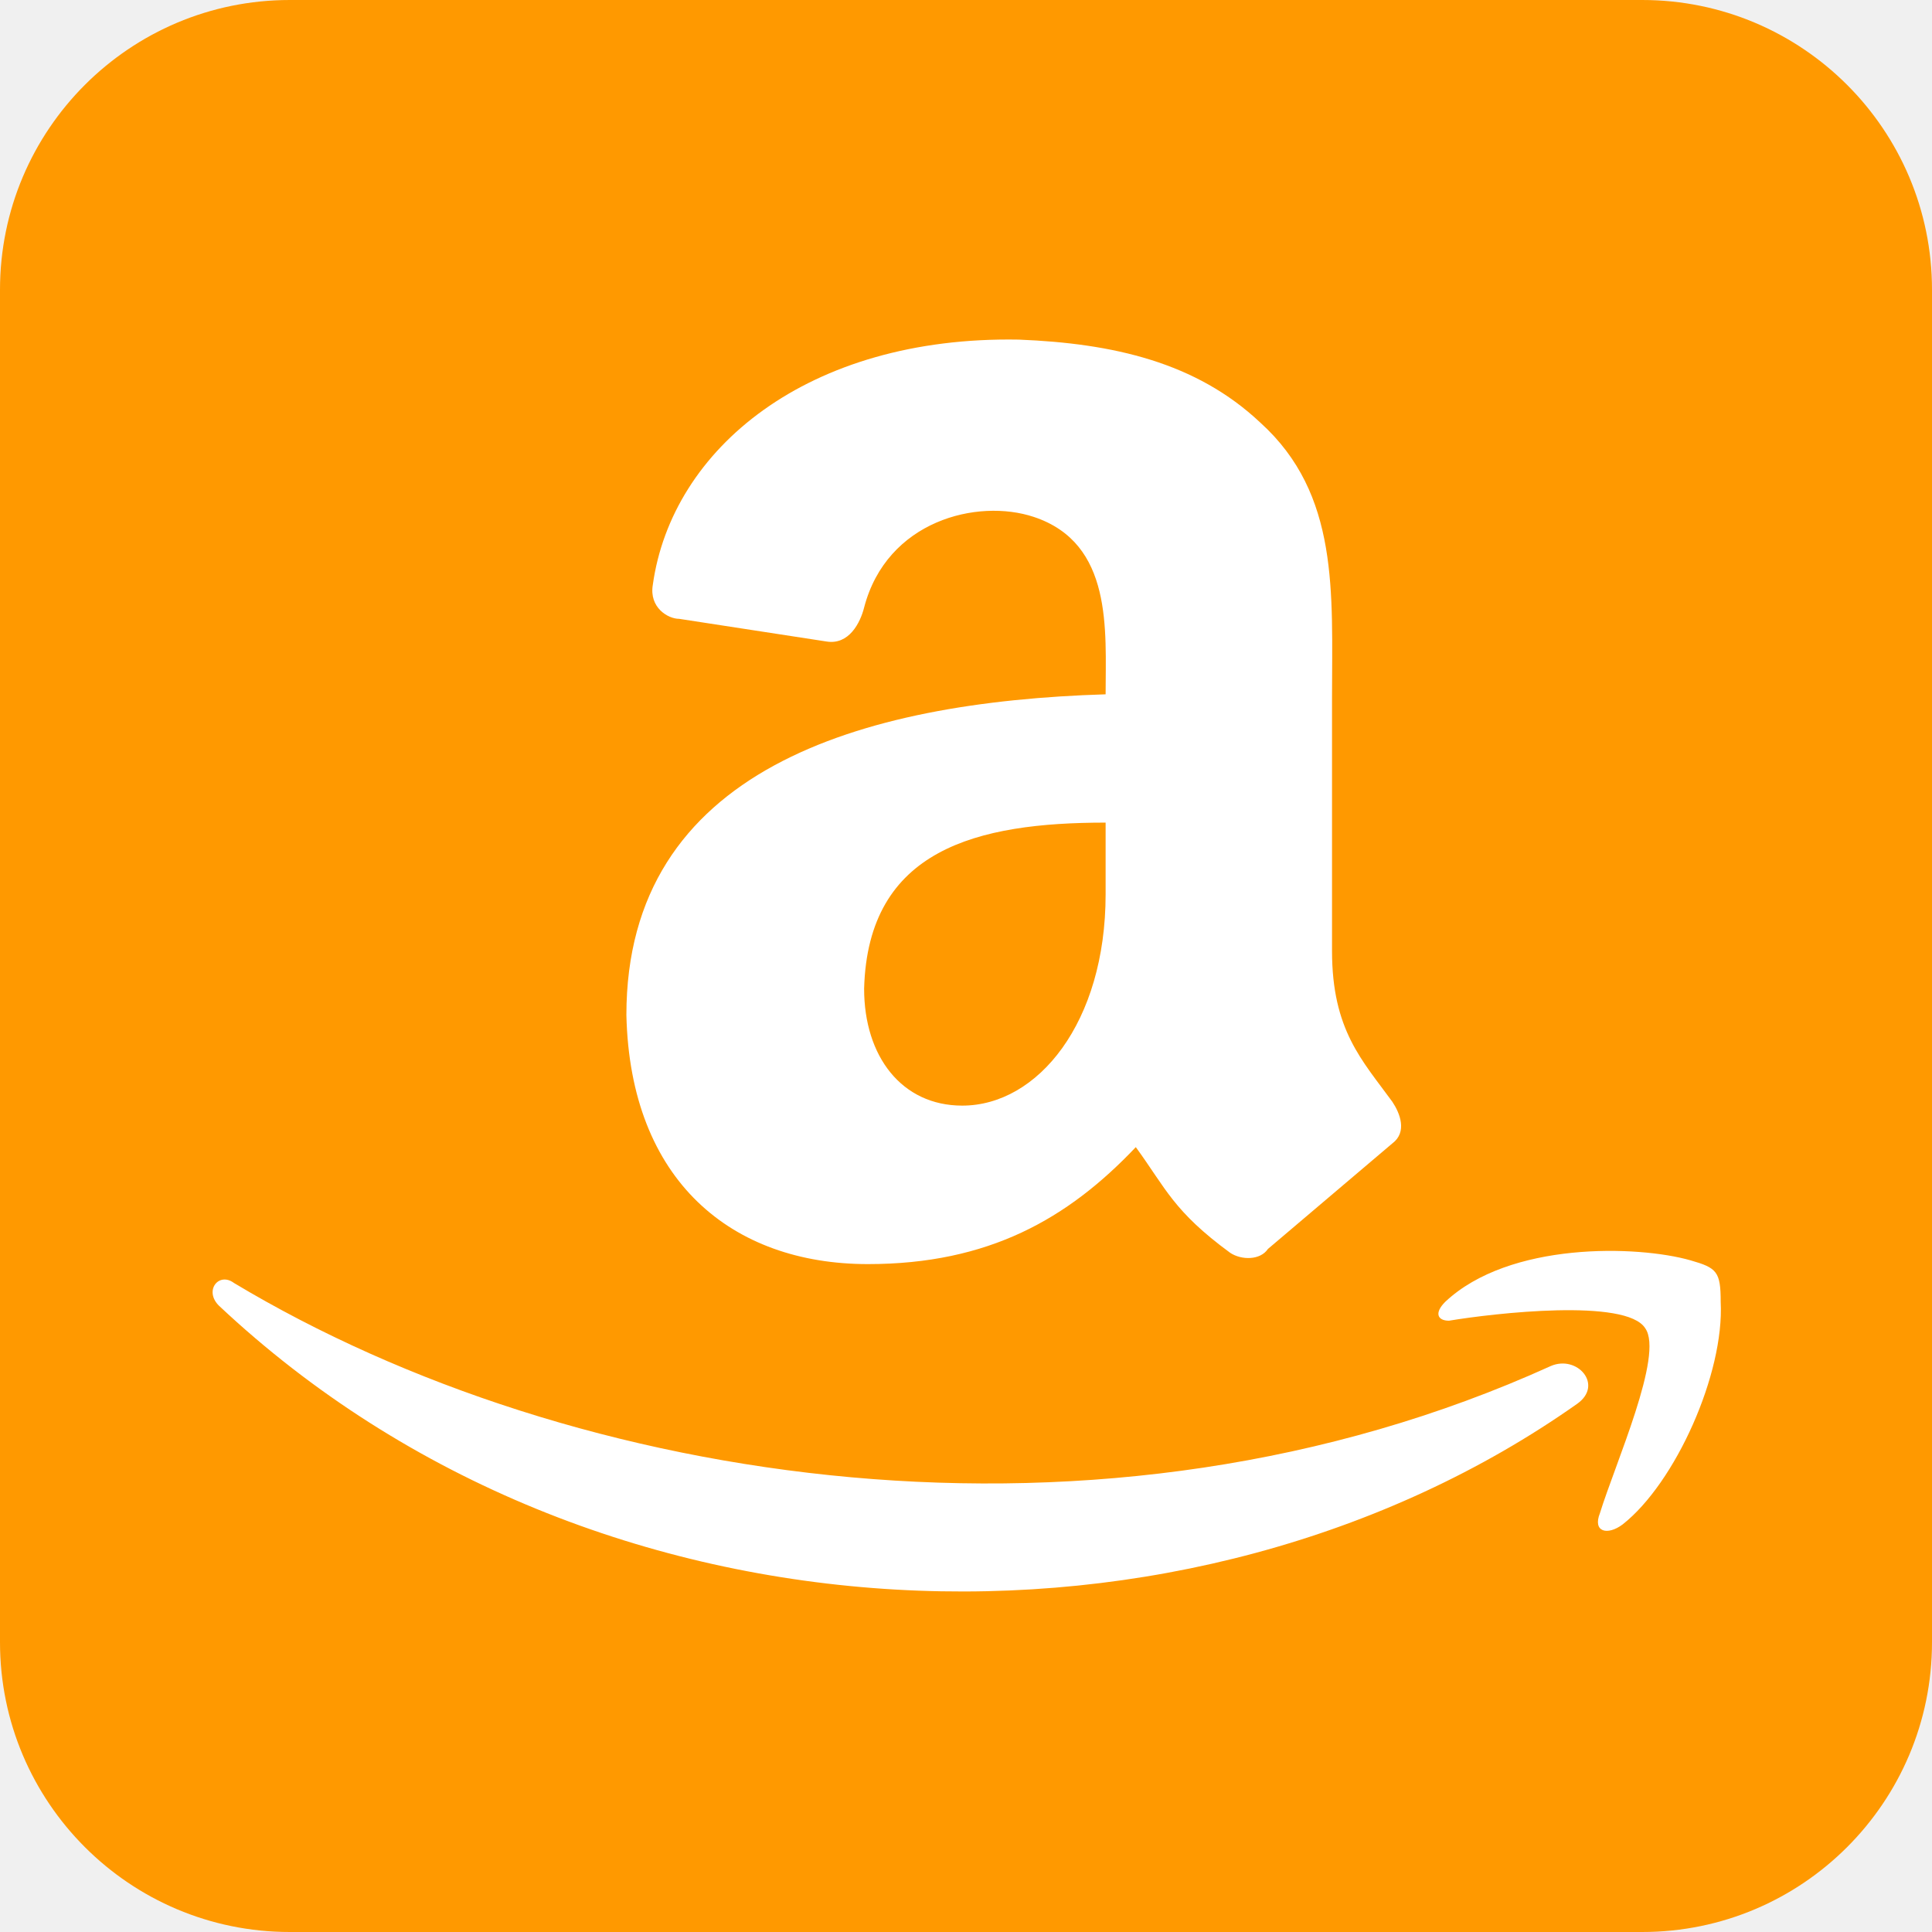
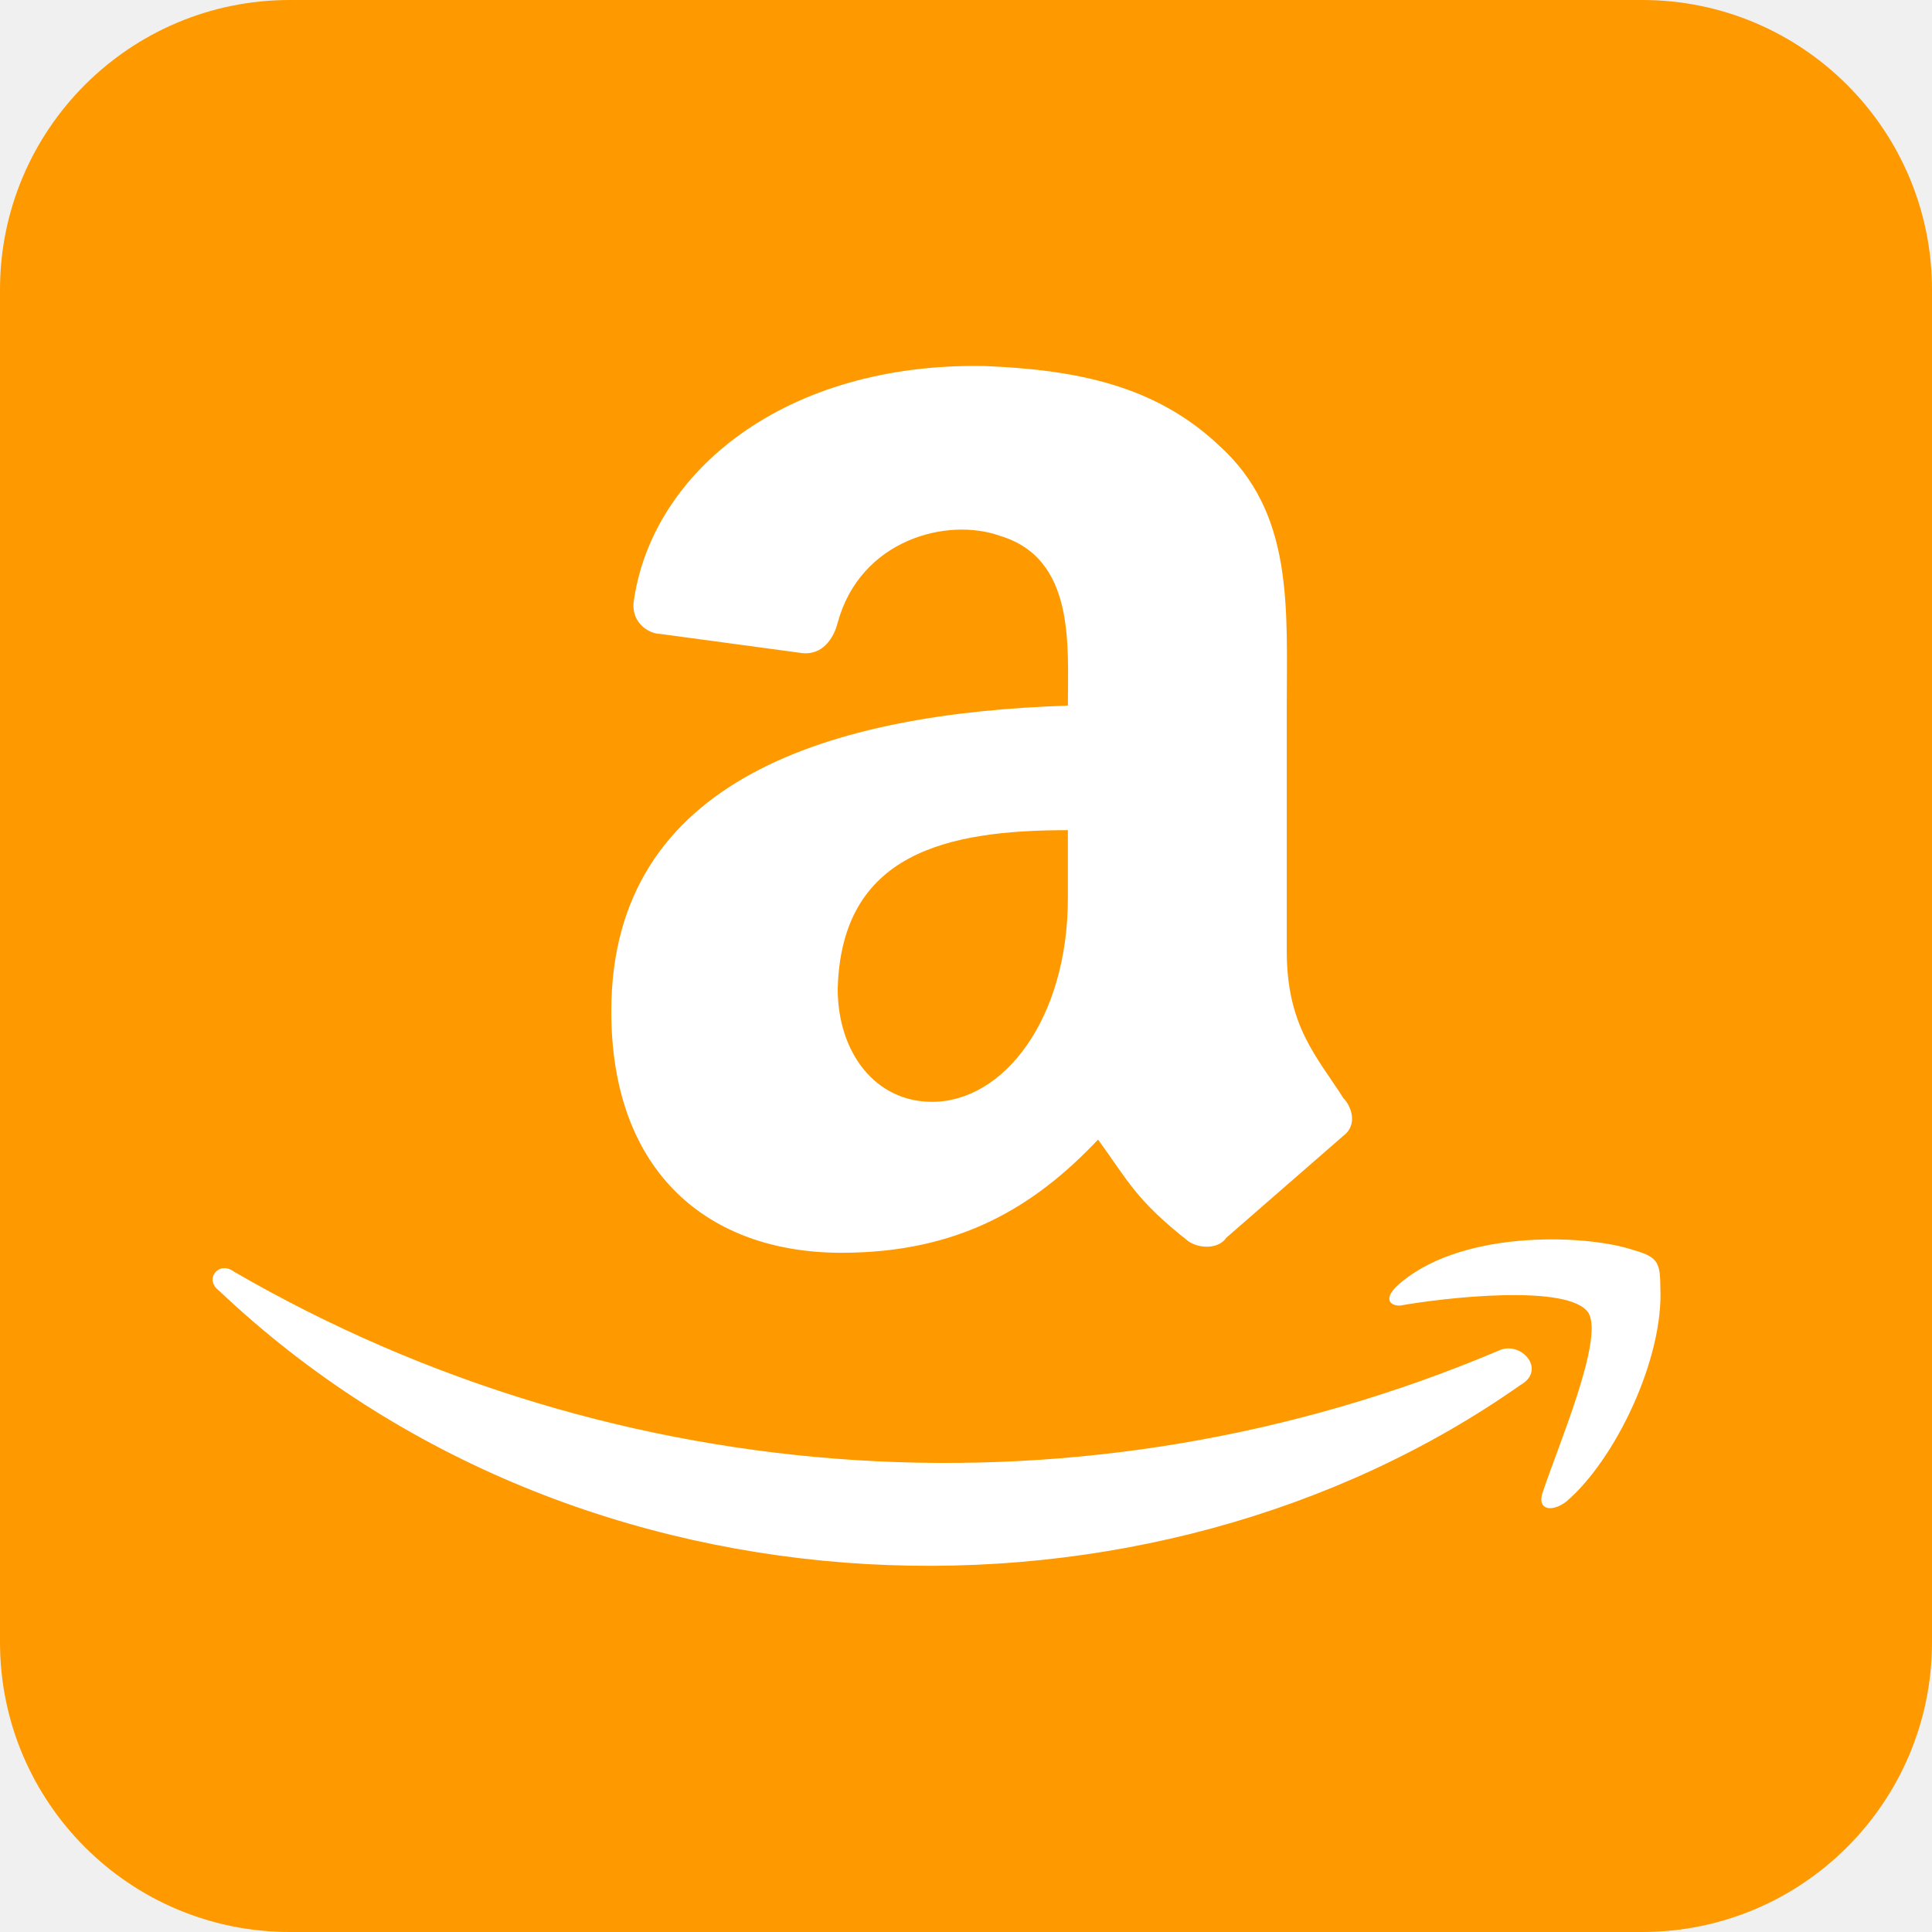
<svg xmlns="http://www.w3.org/2000/svg" aria-label="Amazon" role="img" viewBox="0 0 512 512">
  <rect width="512" height="512" fill="#f90" rx="15%" />
-   <path fill="#fff" d="M293 184c-65 2-127 20-127 85 1 44 28 66 64 66 32 0 53-12 71-31 8 11 10 17 25 28 3 2 8 2 10-1l33-28c4-3 2-8 0-11-8-11-16-19-16-40v-67c0-28 2-54-19-73-17-16-39-21-64-22-56-1-92 29-97 65-1 6 4 9 7 9l39 6c6 1 9-5 10-9 6-23 30-29 45-24 21 7 19 30 19 47zm-38 109c-16 0-26-13-26-31 1-37 30-44 64-44v19c0 34-18 56-38 56zm175 111c14-11 27-40 26-59 0-8-1-9-8-11-14-4-48-5-65 11-3 3-2 5 1 5 12-2 47-6 52 2 5 7-8 36-12 49-2 5 2 6 6 3zM58 346c100 94 258 98 360 26 7-5 0-13-7-10-119 54-259 32-349-22-4-3-8 2-4 6z" />
+   <path d="M283 187c-62 2-121 19-121 81 0 43 26 64 61 64 31 0 51-12 68-30 8 11 10 16 24 27 3 2 8 2 10-1l31-27c4-3 2-8 0-10-7-11-15-19-15-39v-64c0-27 2-52-18-70-17-16-38-20-62-21-53-1-88 28-93 62-1 6 4 9 7 9l37 5c6 1 9-4 10-8 6-22 29-28 43-23 20 6 18 29 18 45zm-36 105c-15 0-25-13-25-30 1-36 29-42 61-42v18c0 32-17 54-36 54zm168 106c13-11 26-38 25-57 0-7-1-8-8-10-13-4-46-5-62 10-3 3-2 5 1 5 11-2 45-6 50 2 4 7-8 35-12 47-2 5 2 6 6 3zM58 342c96 91 247 94 345 25 7-4 0-12-6-9a376 376 0 0 1-335-21c-4-3-8 2-4 5z" fill="#fff" />
</svg>
